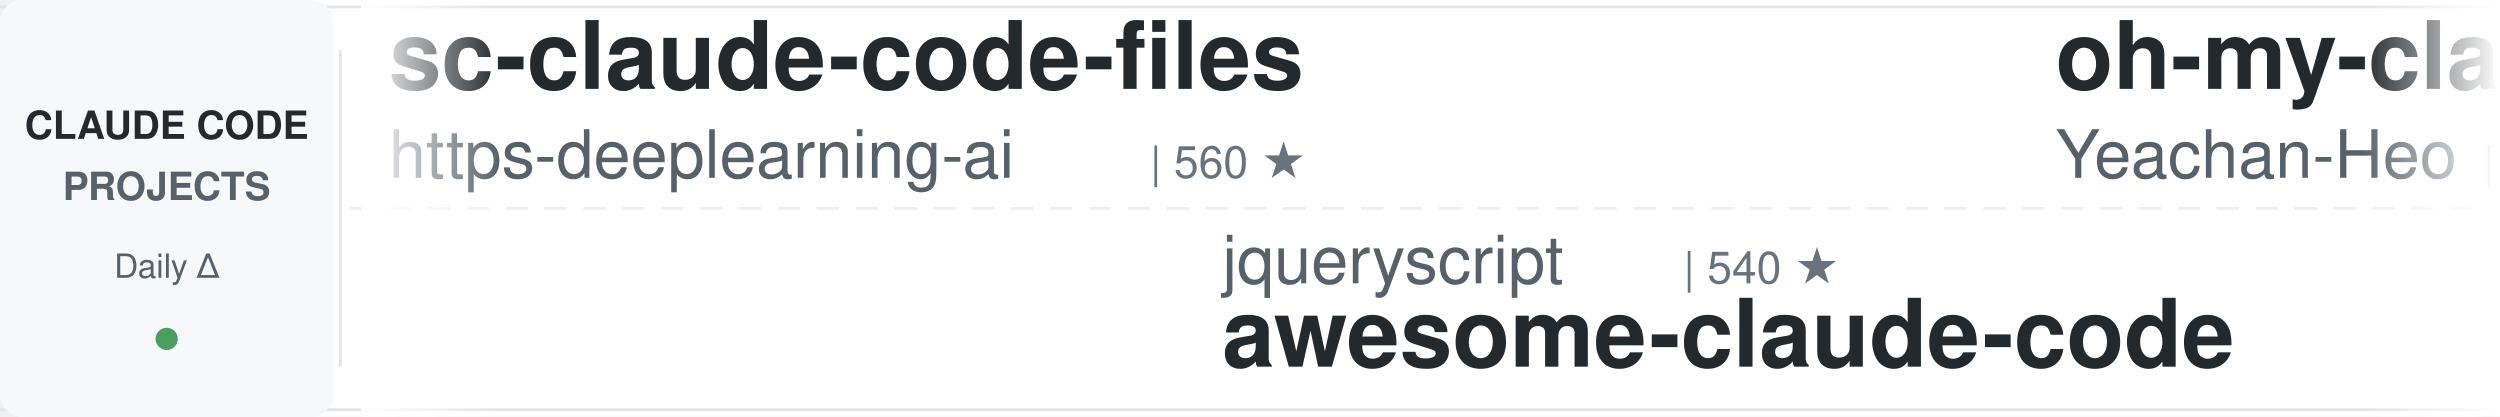
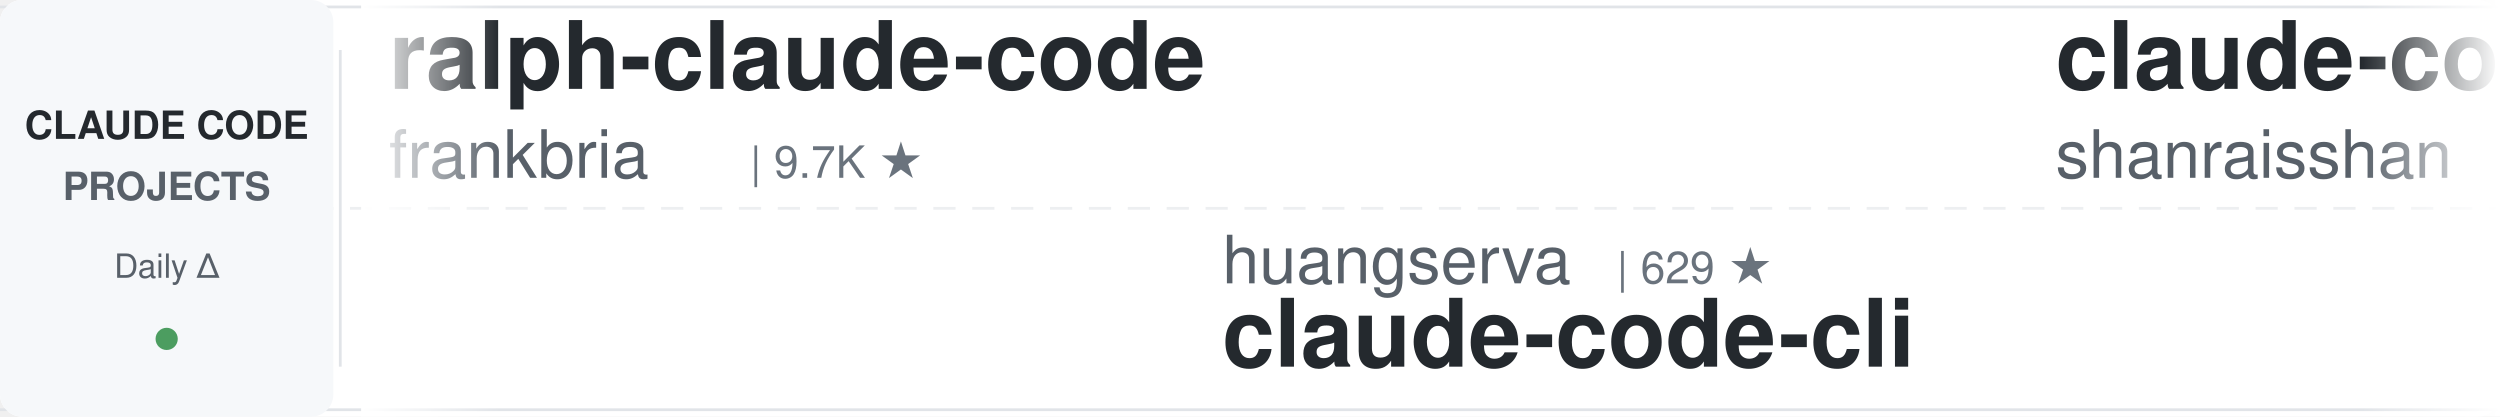
<svg xmlns="http://www.w3.org/2000/svg" width="900" height="150">
  <defs>
    <linearGradient id="leftFade" x1="0%" y1="0%" x2="100%" y2="0%">
      <stop offset="0%" style="stop-color:#ffffff;stop-opacity:1" />
      <stop offset="100%" style="stop-color:#ffffff;stop-opacity:0" />
    </linearGradient>
    <linearGradient id="rightFade" x1="0%" y1="0%" x2="100%" y2="0%">
      <stop offset="0%" style="stop-color:#ffffff;stop-opacity:0" />
      <stop offset="100%" style="stop-color:#ffffff;stop-opacity:1" />
    </linearGradient>
  </defs>
  <rect width="900" height="150" fill="#ffffff" rx="8" />
  <rect x="0" y="2" width="900" height="1" fill="#e1e4e8" />
  <rect x="0" y="147" width="900" height="1" fill="#e1e4e8" />
  <line x1="0" y1="75" x2="900" y2="75" stroke="#e1e4e8" stroke-width="1" stroke-dasharray="8 6" opacity="0.6" />
  <rect x="0" y="0" width="120" height="150" fill="#f6f8fa" rx="8" />
  <text x="60" y="50" font-family="-apple-system, BlinkMacSystemFont, 'Segoe UI', Helvetica, Arial, sans-serif" font-size="14" font-weight="600" fill="#24292e" text-anchor="middle">CLAUDE CODE</text>
  <text x="60" y="72" font-family="-apple-system, BlinkMacSystemFont, 'Segoe UI', Helvetica, Arial, sans-serif" font-size="14" font-weight="600" fill="#586069" text-anchor="middle">PROJECTS</text>
  <text x="60" y="100" font-family="-apple-system, BlinkMacSystemFont, 'Segoe UI', Helvetica, Arial, sans-serif" font-size="12" font-weight="500" fill="#586069" text-anchor="middle">Daily Δ</text>
  <circle cx="60" cy="122" r="4" fill="#22863a" opacity="0.8" />
  <rect x="122" y="18" width="1" height="114" fill="#e1e4e8" />
  <clipPath id="tickerClip">
    <rect x="130" y="0" width="770" height="150" />
  </clipPath>
  <g clip-path="url(#tickerClip)">
    <g id="tickerItems">
      <animateTransform attributeName="transform" attributeType="XML" type="translate" from="0 0" to="-3000 0" dur="54s" repeatCount="indefinite" />
      <g transform="translate(0, 0)">
-         <text x="140" y="32" font-family="-apple-system, BlinkMacSystemFont, 'Segoe UI', Helvetica, Arial, sans-serif" font-size="34" font-weight="600" fill="#24292e">sc-claude-code-files</text>
-         <text x="140" y="64" font-family="-apple-system, BlinkMacSystemFont, 'Segoe UI', Helvetica, Arial, sans-serif" font-size="24" font-weight="400" fill="#586069">https-deeplearning-ai</text>
-         <text x="414" y="64" font-family="-apple-system, BlinkMacSystemFont, 'Segoe UI', Helvetica, Arial, sans-serif" font-size="16" font-weight="500" fill="#6a737d">| 560 ★</text>
+         <text x="140" y="32" font-family="-apple-system, BlinkMacSystemFont, 'Segoe UI', Helvetica, Arial, sans-serif" font-size="34" font-weight="600" fill="#24292e">ralph-claude-code</text>
+         <text x="140" y="64" font-family="-apple-system, BlinkMacSystemFont, 'Segoe UI', Helvetica, Arial, sans-serif" font-size="24" font-weight="400" fill="#586069">frankbria</text>
+         <text x="270" y="64" font-family="-apple-system, BlinkMacSystemFont, 'Segoe UI', Helvetica, Arial, sans-serif" font-size="16" font-weight="500" fill="#6a737d">| 9.7K ★</text>
      </g>
      <g transform="translate(300, 0)">
-         <text x="140" y="102" font-family="-apple-system, BlinkMacSystemFont, 'Segoe UI', Helvetica, Arial, sans-serif" font-size="24" font-weight="400" fill="#586069">jqueryscript</text>
-         <text x="306" y="102" font-family="-apple-system, BlinkMacSystemFont, 'Segoe UI', Helvetica, Arial, sans-serif" font-size="16" font-weight="500" fill="#6a737d">| 540 ★</text>
-         <text x="140" y="132" font-family="-apple-system, BlinkMacSystemFont, 'Segoe UI', Helvetica, Arial, sans-serif" font-size="34" font-weight="600" fill="#24292e">awesome-claude-code</text>
+         <text x="140" y="102" font-family="-apple-system, BlinkMacSystemFont, 'Segoe UI', Helvetica, Arial, sans-serif" font-size="24" font-weight="400" fill="#586069">huangserva</text>
+         <text x="282" y="102" font-family="-apple-system, BlinkMacSystemFont, 'Segoe UI', Helvetica, Arial, sans-serif" font-size="16" font-weight="500" fill="#6a737d">| 629 ★</text>
+         <text x="140" y="132" font-family="-apple-system, BlinkMacSystemFont, 'Segoe UI', Helvetica, Arial, sans-serif" font-size="34" font-weight="600" fill="#24292e">claude-code-cli</text>
      </g>
      <g transform="translate(600, 0)">
-         <text x="140" y="32" font-family="-apple-system, BlinkMacSystemFont, 'Segoe UI', Helvetica, Arial, sans-serif" font-size="34" font-weight="600" fill="#24292e">oh-my-claudecode</text>
-         <text x="140" y="64" font-family="-apple-system, BlinkMacSystemFont, 'Segoe UI', Helvetica, Arial, sans-serif" font-size="24" font-weight="400" fill="#586069">Yeachan-Heo</text>
-         <text x="294" y="64" font-family="-apple-system, BlinkMacSystemFont, 'Segoe UI', Helvetica, Arial, sans-serif" font-size="16" font-weight="500" fill="#6a737d">| 40.4K ★</text>
+         <text x="140" y="32" font-family="-apple-system, BlinkMacSystemFont, 'Segoe UI', Helvetica, Arial, sans-serif" font-size="34" font-weight="600" fill="#24292e">claude-code-best-practic...</text>
+         <text x="140" y="64" font-family="-apple-system, BlinkMacSystemFont, 'Segoe UI', Helvetica, Arial, sans-serif" font-size="24" font-weight="400" fill="#586069">shanraisshan</text>
+         <text x="306" y="64" font-family="-apple-system, BlinkMacSystemFont, 'Segoe UI', Helvetica, Arial, sans-serif" font-size="16" font-weight="500" fill="#6a737d">| 68.3K ★</text>
      </g>
      <g transform="translate(900, 0)">
-         <text x="140" y="102" font-family="-apple-system, BlinkMacSystemFont, 'Segoe UI', Helvetica, Arial, sans-serif" font-size="24" font-weight="400" fill="#586069">andrew-kramer-inno</text>
-         <text x="378" y="102" font-family="-apple-system, BlinkMacSystemFont, 'Segoe UI', Helvetica, Arial, sans-serif" font-size="16" font-weight="500" fill="#6a737d">| 594 ★</text>
-         <text x="140" y="132" font-family="-apple-system, BlinkMacSystemFont, 'Segoe UI', Helvetica, Arial, sans-serif" font-size="34" font-weight="600" fill="#24292e">claude-code-source-build</text>
+         <text x="140" y="102" font-family="-apple-system, BlinkMacSystemFont, 'Segoe UI', Helvetica, Arial, sans-serif" font-size="24" font-weight="400" fill="#586069">FlorianBruniaux</text>
+         <text x="342" y="102" font-family="-apple-system, BlinkMacSystemFont, 'Segoe UI', Helvetica, Arial, sans-serif" font-size="16" font-weight="500" fill="#6a737d">| 6.3K ★</text>
+         <text x="140" y="132" font-family="-apple-system, BlinkMacSystemFont, 'Segoe UI', Helvetica, Arial, sans-serif" font-size="34" font-weight="600" fill="#24292e">claude-code-ultimate-gui...</text>
      </g>
      <g transform="translate(1200, 0)">
-         <text x="140" y="32" font-family="-apple-system, BlinkMacSystemFont, 'Segoe UI', Helvetica, Arial, sans-serif" font-size="34" font-weight="600" fill="#24292e">claude-code-workflows</text>
-         <text x="140" y="64" font-family="-apple-system, BlinkMacSystemFont, 'Segoe UI', Helvetica, Arial, sans-serif" font-size="24" font-weight="400" fill="#586069">OneRedOak</text>
-         <text x="270" y="64" font-family="-apple-system, BlinkMacSystemFont, 'Segoe UI', Helvetica, Arial, sans-serif" font-size="16" font-weight="500" fill="#6a737d">| 3.9K ★</text>
+         <text x="140" y="32" font-family="-apple-system, BlinkMacSystemFont, 'Segoe UI', Helvetica, Arial, sans-serif" font-size="34" font-weight="600" fill="#24292e">awesome-claude-code</text>
+         <text x="140" y="64" font-family="-apple-system, BlinkMacSystemFont, 'Segoe UI', Helvetica, Arial, sans-serif" font-size="24" font-weight="400" fill="#586069">jqueryscript</text>
+         <text x="306" y="64" font-family="-apple-system, BlinkMacSystemFont, 'Segoe UI', Helvetica, Arial, sans-serif" font-size="16" font-weight="500" fill="#6a737d">| 540 ★</text>
      </g>
      <g transform="translate(1500, 0)">
-         <text x="140" y="102" font-family="-apple-system, BlinkMacSystemFont, 'Segoe UI', Helvetica, Arial, sans-serif" font-size="24" font-weight="400" fill="#586069">affaan-m</text>
-         <text x="258" y="102" font-family="-apple-system, BlinkMacSystemFont, 'Segoe UI', Helvetica, Arial, sans-serif" font-size="16" font-weight="500" fill="#6a737d">| 292.7K ★</text>
-         <text x="140" y="132" font-family="-apple-system, BlinkMacSystemFont, 'Segoe UI', Helvetica, Arial, sans-serif" font-size="34" font-weight="600" fill="#24292e">ECC</text>
+         <text x="140" y="102" font-family="-apple-system, BlinkMacSystemFont, 'Segoe UI', Helvetica, Arial, sans-serif" font-size="24" font-weight="400" fill="#586069">Donchitos</text>
+         <text x="270" y="102" font-family="-apple-system, BlinkMacSystemFont, 'Segoe UI', Helvetica, Arial, sans-serif" font-size="16" font-weight="500" fill="#6a737d">| 29.4K ★</text>
+         <text x="140" y="132" font-family="-apple-system, BlinkMacSystemFont, 'Segoe UI', Helvetica, Arial, sans-serif" font-size="34" font-weight="600" fill="#24292e">Claude-Code-Game-Studios</text>
      </g>
      <g transform="translate(1800, 0)">
-         <text x="140" y="32" font-family="-apple-system, BlinkMacSystemFont, 'Segoe UI', Helvetica, Arial, sans-serif" font-size="34" font-weight="600" fill="#24292e">claude-code-video-toolki...</text>
-         <text x="140" y="64" font-family="-apple-system, BlinkMacSystemFont, 'Segoe UI', Helvetica, Arial, sans-serif" font-size="24" font-weight="400" fill="#586069">digitalsamba</text>
-         <text x="306" y="64" font-family="-apple-system, BlinkMacSystemFont, 'Segoe UI', Helvetica, Arial, sans-serif" font-size="16" font-weight="500" fill="#6a737d">| 2.4K ★</text>
+         <text x="140" y="32" font-family="-apple-system, BlinkMacSystemFont, 'Segoe UI', Helvetica, Arial, sans-serif" font-size="34" font-weight="600" fill="#24292e">edmunds-claude-code</text>
+         <text x="140" y="64" font-family="-apple-system, BlinkMacSystemFont, 'Segoe UI', Helvetica, Arial, sans-serif" font-size="24" font-weight="400" fill="#586069">edmund-io</text>
+         <text x="270" y="64" font-family="-apple-system, BlinkMacSystemFont, 'Segoe UI', Helvetica, Arial, sans-serif" font-size="16" font-weight="500" fill="#6a737d">| 1.5K ★</text>
      </g>
      <g transform="translate(2100, 0)">
-         <text x="140" y="102" font-family="-apple-system, BlinkMacSystemFont, 'Segoe UI', Helvetica, Arial, sans-serif" font-size="24" font-weight="400" fill="#586069">Windy3f3f3f3f</text>
-         <text x="318" y="102" font-family="-apple-system, BlinkMacSystemFont, 'Segoe UI', Helvetica, Arial, sans-serif" font-size="16" font-weight="500" fill="#6a737d">| 3.8K ★</text>
-         <text x="140" y="132" font-family="-apple-system, BlinkMacSystemFont, 'Segoe UI', Helvetica, Arial, sans-serif" font-size="34" font-weight="600" fill="#24292e">how-claude-code-works</text>
+         <text x="140" y="102" font-family="-apple-system, BlinkMacSystemFont, 'Segoe UI', Helvetica, Arial, sans-serif" font-size="24" font-weight="400" fill="#586069">VoltAgent</text>
+         <text x="270" y="102" font-family="-apple-system, BlinkMacSystemFont, 'Segoe UI', Helvetica, Arial, sans-serif" font-size="16" font-weight="500" fill="#6a737d">| 26.2K ★</text>
+         <text x="140" y="132" font-family="-apple-system, BlinkMacSystemFont, 'Segoe UI', Helvetica, Arial, sans-serif" font-size="34" font-weight="600" fill="#24292e">awesome-claude-code-suba...</text>
      </g>
      <g transform="translate(2400, 0)">
-         <text x="140" y="32" font-family="-apple-system, BlinkMacSystemFont, 'Segoe UI', Helvetica, Arial, sans-serif" font-size="34" font-weight="600" fill="#24292e">arcads-claude-code-mrpai...</text>
-         <text x="140" y="64" font-family="-apple-system, BlinkMacSystemFont, 'Segoe UI', Helvetica, Arial, sans-serif" font-size="24" font-weight="400" fill="#586069">mrpaidsocial</text>
-         <text x="306" y="64" font-family="-apple-system, BlinkMacSystemFont, 'Segoe UI', Helvetica, Arial, sans-serif" font-size="16" font-weight="500" fill="#6a737d">| 1.6K ★</text>
+         <text x="140" y="32" font-family="-apple-system, BlinkMacSystemFont, 'Segoe UI', Helvetica, Arial, sans-serif" font-size="34" font-weight="600" fill="#24292e">claude-code-from-source</text>
+         <text x="140" y="64" font-family="-apple-system, BlinkMacSystemFont, 'Segoe UI', Helvetica, Arial, sans-serif" font-size="24" font-weight="400" fill="#586069">alejandrobalderas</text>
+         <text x="366" y="64" font-family="-apple-system, BlinkMacSystemFont, 'Segoe UI', Helvetica, Arial, sans-serif" font-size="16" font-weight="500" fill="#6a737d">| 3.0K ★</text>
      </g>
      <g transform="translate(2700, 0)">
-         <text x="140" y="102" font-family="-apple-system, BlinkMacSystemFont, 'Segoe UI', Helvetica, Arial, sans-serif" font-size="24" font-weight="400" fill="#586069">huangjia2019</text>
-         <text x="306" y="102" font-family="-apple-system, BlinkMacSystemFont, 'Segoe UI', Helvetica, Arial, sans-serif" font-size="16" font-weight="500" fill="#6a737d">| 1.1K ★</text>
-         <text x="140" y="132" font-family="-apple-system, BlinkMacSystemFont, 'Segoe UI', Helvetica, Arial, sans-serif" font-size="34" font-weight="600" fill="#24292e">claude-code-engineering</text>
+         <text x="140" y="102" font-family="-apple-system, BlinkMacSystemFont, 'Segoe UI', Helvetica, Arial, sans-serif" font-size="24" font-weight="400" fill="#586069">Yuyz0112</text>
+         <text x="258" y="102" font-family="-apple-system, BlinkMacSystemFont, 'Segoe UI', Helvetica, Arial, sans-serif" font-size="16" font-weight="500" fill="#6a737d">| 2.4K ★</text>
+         <text x="140" y="132" font-family="-apple-system, BlinkMacSystemFont, 'Segoe UI', Helvetica, Arial, sans-serif" font-size="34" font-weight="600" fill="#24292e">claude-code-reverse</text>
      </g>
      <g transform="translate(3000, 0)">
-         <text x="140" y="32" font-family="-apple-system, BlinkMacSystemFont, 'Segoe UI', Helvetica, Arial, sans-serif" font-size="34" font-weight="600" fill="#24292e">sc-claude-code-files</text>
-         <text x="140" y="64" font-family="-apple-system, BlinkMacSystemFont, 'Segoe UI', Helvetica, Arial, sans-serif" font-size="24" font-weight="400" fill="#586069">https-deeplearning-ai</text>
-         <text x="414" y="64" font-family="-apple-system, BlinkMacSystemFont, 'Segoe UI', Helvetica, Arial, sans-serif" font-size="16" font-weight="500" fill="#6a737d">| 560 ★</text>
+         <text x="140" y="32" font-family="-apple-system, BlinkMacSystemFont, 'Segoe UI', Helvetica, Arial, sans-serif" font-size="34" font-weight="600" fill="#24292e">ralph-claude-code</text>
+         <text x="140" y="64" font-family="-apple-system, BlinkMacSystemFont, 'Segoe UI', Helvetica, Arial, sans-serif" font-size="24" font-weight="400" fill="#586069">frankbria</text>
+         <text x="270" y="64" font-family="-apple-system, BlinkMacSystemFont, 'Segoe UI', Helvetica, Arial, sans-serif" font-size="16" font-weight="500" fill="#6a737d">| 9.7K ★</text>
      </g>
      <g transform="translate(3300, 0)">
-         <text x="140" y="102" font-family="-apple-system, BlinkMacSystemFont, 'Segoe UI', Helvetica, Arial, sans-serif" font-size="24" font-weight="400" fill="#586069">jqueryscript</text>
-         <text x="306" y="102" font-family="-apple-system, BlinkMacSystemFont, 'Segoe UI', Helvetica, Arial, sans-serif" font-size="16" font-weight="500" fill="#6a737d">| 540 ★</text>
-         <text x="140" y="132" font-family="-apple-system, BlinkMacSystemFont, 'Segoe UI', Helvetica, Arial, sans-serif" font-size="34" font-weight="600" fill="#24292e">awesome-claude-code</text>
+         <text x="140" y="102" font-family="-apple-system, BlinkMacSystemFont, 'Segoe UI', Helvetica, Arial, sans-serif" font-size="24" font-weight="400" fill="#586069">huangserva</text>
+         <text x="282" y="102" font-family="-apple-system, BlinkMacSystemFont, 'Segoe UI', Helvetica, Arial, sans-serif" font-size="16" font-weight="500" fill="#6a737d">| 629 ★</text>
+         <text x="140" y="132" font-family="-apple-system, BlinkMacSystemFont, 'Segoe UI', Helvetica, Arial, sans-serif" font-size="34" font-weight="600" fill="#24292e">claude-code-cli</text>
      </g>
      <g transform="translate(3600, 0)">
-         <text x="140" y="32" font-family="-apple-system, BlinkMacSystemFont, 'Segoe UI', Helvetica, Arial, sans-serif" font-size="34" font-weight="600" fill="#24292e">oh-my-claudecode</text>
-         <text x="140" y="64" font-family="-apple-system, BlinkMacSystemFont, 'Segoe UI', Helvetica, Arial, sans-serif" font-size="24" font-weight="400" fill="#586069">Yeachan-Heo</text>
-         <text x="294" y="64" font-family="-apple-system, BlinkMacSystemFont, 'Segoe UI', Helvetica, Arial, sans-serif" font-size="16" font-weight="500" fill="#6a737d">| 40.4K ★</text>
+         <text x="140" y="32" font-family="-apple-system, BlinkMacSystemFont, 'Segoe UI', Helvetica, Arial, sans-serif" font-size="34" font-weight="600" fill="#24292e">claude-code-best-practic...</text>
+         <text x="140" y="64" font-family="-apple-system, BlinkMacSystemFont, 'Segoe UI', Helvetica, Arial, sans-serif" font-size="24" font-weight="400" fill="#586069">shanraisshan</text>
+         <text x="306" y="64" font-family="-apple-system, BlinkMacSystemFont, 'Segoe UI', Helvetica, Arial, sans-serif" font-size="16" font-weight="500" fill="#6a737d">| 68.3K ★</text>
      </g>
      <g transform="translate(3900, 0)">
-         <text x="140" y="102" font-family="-apple-system, BlinkMacSystemFont, 'Segoe UI', Helvetica, Arial, sans-serif" font-size="24" font-weight="400" fill="#586069">andrew-kramer-inno</text>
-         <text x="378" y="102" font-family="-apple-system, BlinkMacSystemFont, 'Segoe UI', Helvetica, Arial, sans-serif" font-size="16" font-weight="500" fill="#6a737d">| 594 ★</text>
-         <text x="140" y="132" font-family="-apple-system, BlinkMacSystemFont, 'Segoe UI', Helvetica, Arial, sans-serif" font-size="34" font-weight="600" fill="#24292e">claude-code-source-build</text>
+         <text x="140" y="102" font-family="-apple-system, BlinkMacSystemFont, 'Segoe UI', Helvetica, Arial, sans-serif" font-size="24" font-weight="400" fill="#586069">FlorianBruniaux</text>
+         <text x="342" y="102" font-family="-apple-system, BlinkMacSystemFont, 'Segoe UI', Helvetica, Arial, sans-serif" font-size="16" font-weight="500" fill="#6a737d">| 6.3K ★</text>
+         <text x="140" y="132" font-family="-apple-system, BlinkMacSystemFont, 'Segoe UI', Helvetica, Arial, sans-serif" font-size="34" font-weight="600" fill="#24292e">claude-code-ultimate-gui...</text>
      </g>
    </g>
  </g>
  <rect x="130" y="0" width="50" height="150" fill="url(#leftFade)" />
  <rect x="850" y="0" width="50" height="150" fill="url(#rightFade)" />
</svg>
